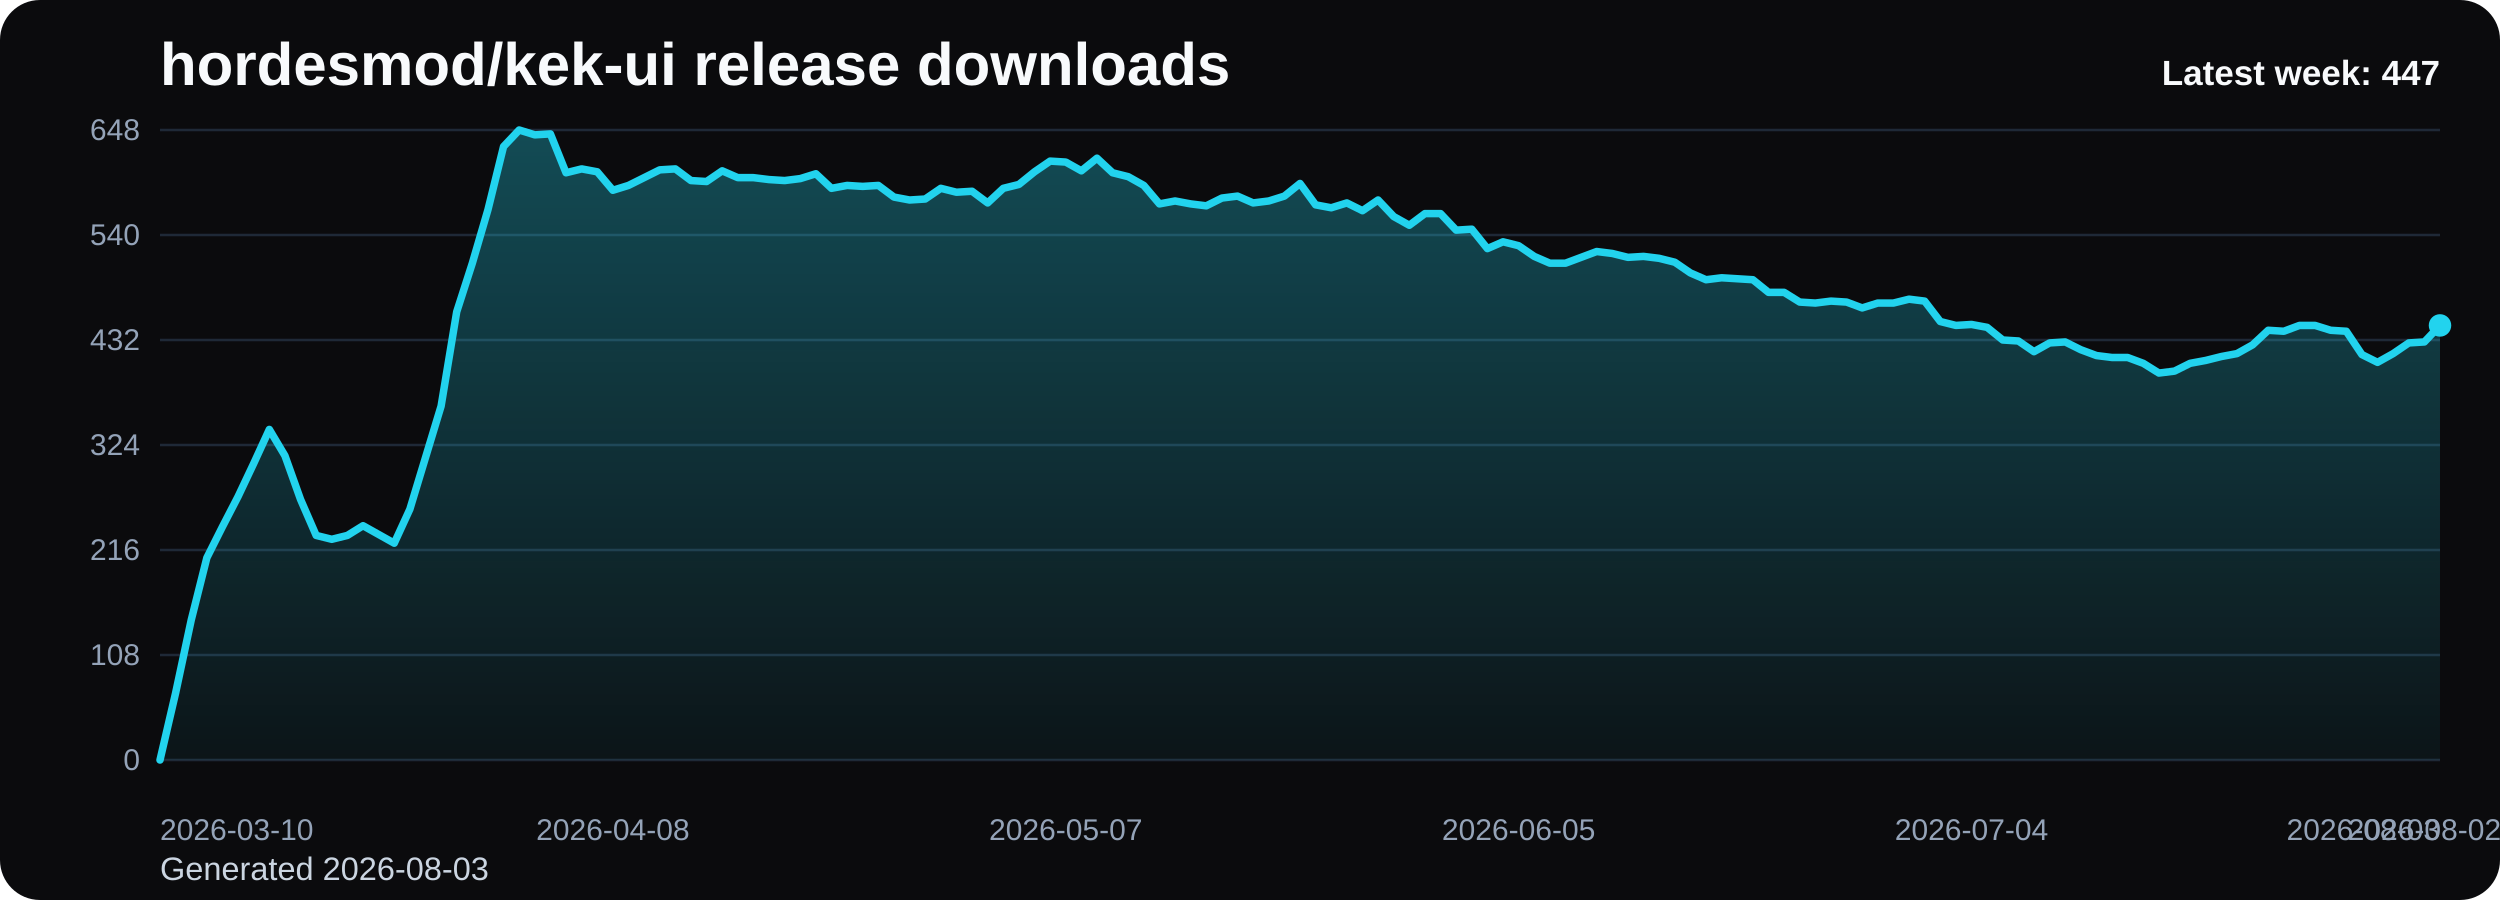
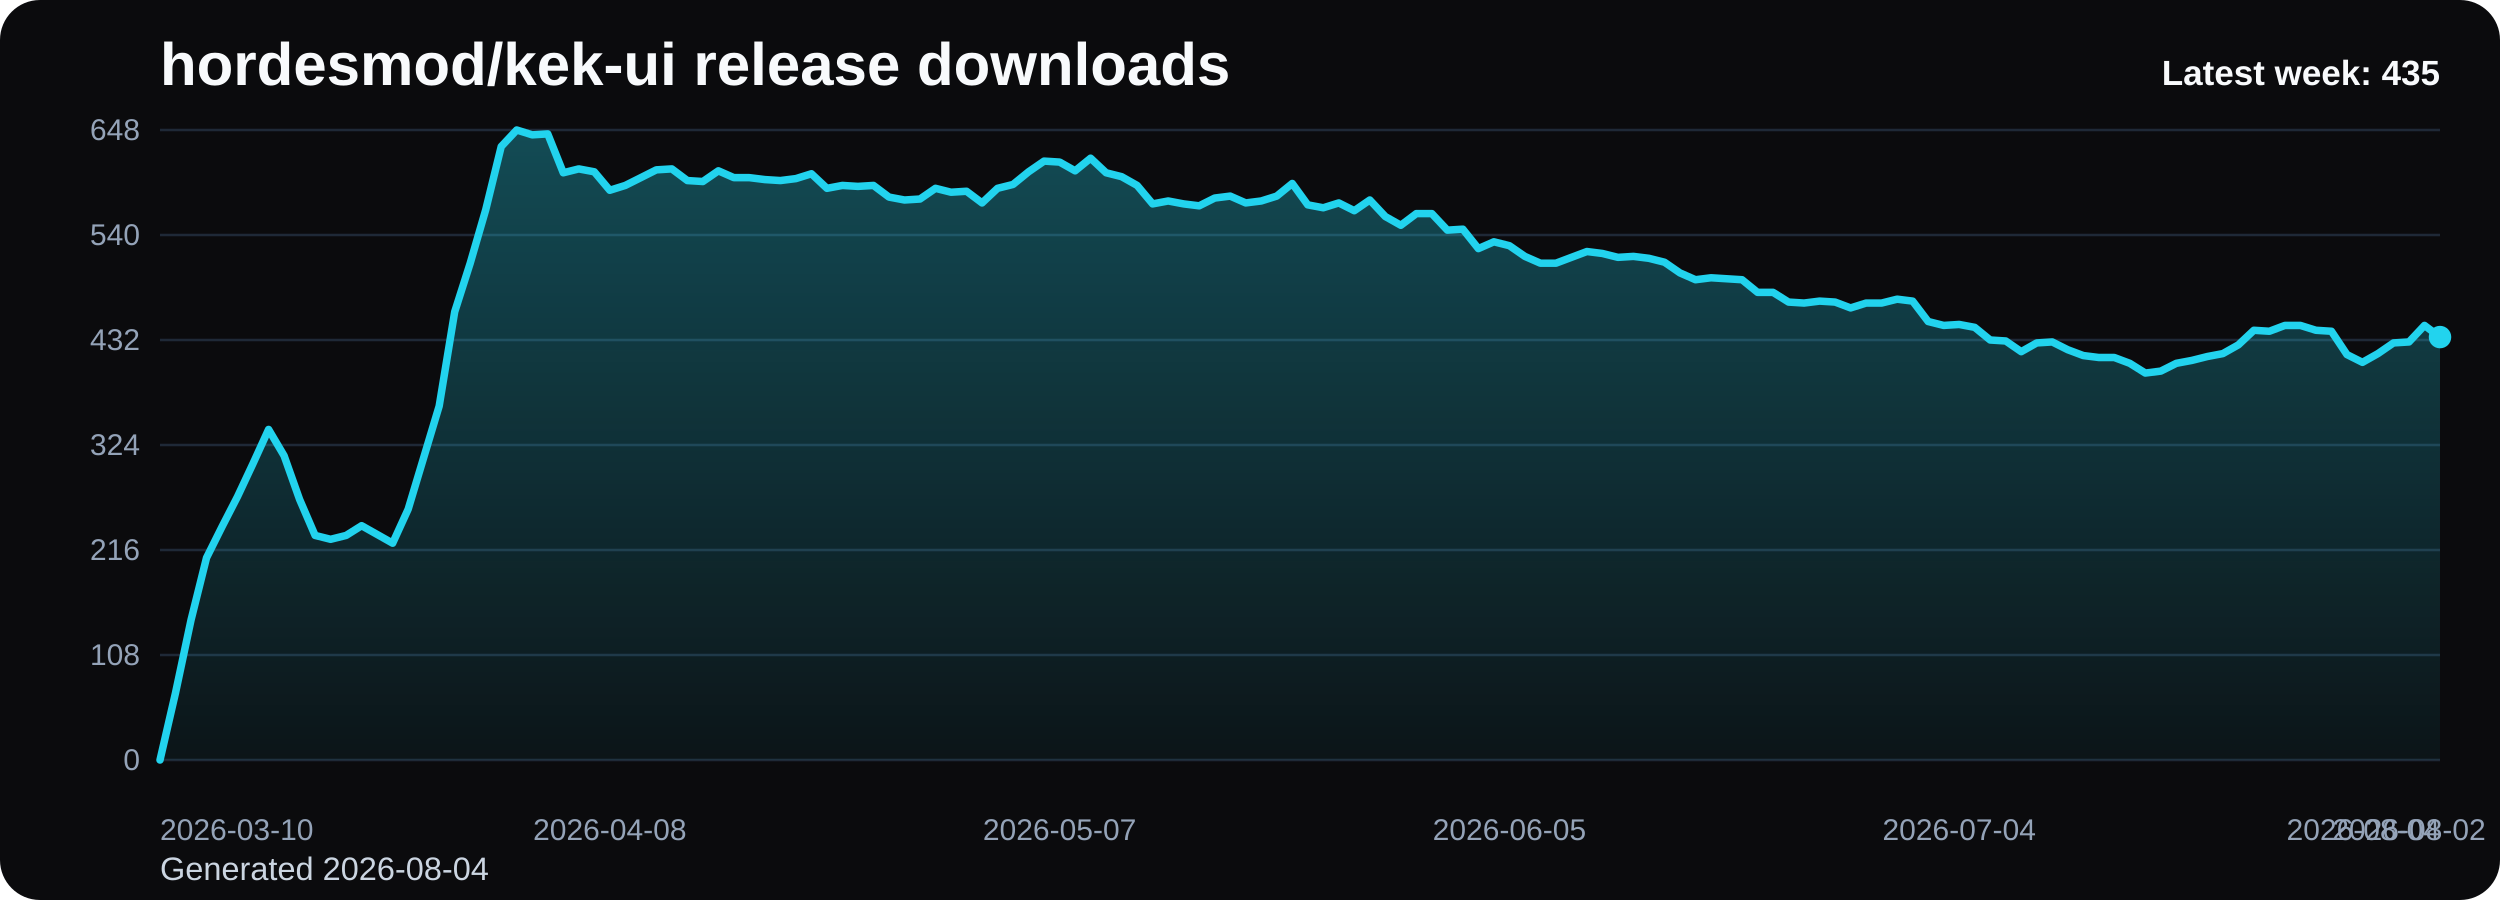
<svg xmlns="http://www.w3.org/2000/svg" viewBox="0 0 1000 360" role="img" aria-label="hordesmod/kek-ui release downloads chart">
  <defs>
    <linearGradient id="fill-weekly-black" x1="0" y1="0" x2="0" y2="1">
      <stop offset="0%" stop-color="#22d3ee" stop-opacity="0.32" />
      <stop offset="100%" stop-color="#22d3ee" stop-opacity="0.05" />
    </linearGradient>
    <style>
      .bg { fill: #0b0b0d; }
      .title { font: 700 24px Arial, sans-serif; fill: #f8fafc; }
      .sub { font: 400 13px Arial, sans-serif; fill: #cbd5e1; }
      .grid { stroke: #1f2937; stroke-width: 1; }
      .axis { font: 400 12px Arial, sans-serif; fill: #94a3b8; }
      .line { fill: none; stroke: #22d3ee; stroke-width: 3; stroke-linecap: round; stroke-linejoin: round; }
      .dot { fill: #22d3ee; }
      .value { font: 600 11px Arial, sans-serif; fill: #cbd5e1; }
      .latest { font: 700 14px Arial, sans-serif; fill: #f8fafc; }
    </style>
  </defs>
  <rect class="bg" x="0" y="0" width="1000" height="360" rx="16" />
  <text class="title" x="64" y="34">hordesmod/kek-ui release downloads</text>
-   <text class="sub" x="64" y="352">Generated 2026-08-03</text>
+   <text class="sub" x="64" y="352">Generated 2026-08-04</text>
  <line x1="64" y1="52.00" x2="976" y2="52.00" class="grid" />
  <text x="56" y="56.00" text-anchor="end" class="axis">648</text>
  <line x1="64" y1="94.00" x2="976" y2="94.00" class="grid" />
  <text x="56" y="98.00" text-anchor="end" class="axis">540</text>
  <line x1="64" y1="136.00" x2="976" y2="136.00" class="grid" />
  <text x="56" y="140.00" text-anchor="end" class="axis">432</text>
  <line x1="64" y1="178.00" x2="976" y2="178.00" class="grid" />
  <text x="56" y="182.00" text-anchor="end" class="axis">324</text>
  <line x1="64" y1="220.00" x2="976" y2="220.00" class="grid" />
  <text x="56" y="224.00" text-anchor="end" class="axis">216</text>
  <line x1="64" y1="262.00" x2="976" y2="262.00" class="grid" />
  <text x="56" y="266.00" text-anchor="end" class="axis">108</text>
  <line x1="64" y1="304.00" x2="976" y2="304.00" class="grid" />
  <text x="56" y="308.00" text-anchor="end" class="axis">0</text>
-   <path d="M 64.00 304 L 64.00 304.00 L 70.25 277.17 L 76.49 248.00 L 82.74 223.11 L 88.99 210.67 L 95.23 198.61 L 101.48 185.39 L 107.73 171.78 L 113.97 182.28 L 120.22 199.78 L 126.47 214.17 L 132.71 215.72 L 138.96 214.17 L 145.21 210.28 L 151.45 213.78 L 157.70 217.28 L 163.95 203.67 L 170.19 183.06 L 176.44 162.44 L 182.68 124.72 L 188.93 105.28 L 195.18 83.89 L 201.42 58.61 L 207.67 52.00 L 213.92 53.94 L 220.16 53.56 L 226.41 69.11 L 232.66 67.56 L 238.90 68.72 L 245.15 76.11 L 251.40 74.17 L 257.64 71.06 L 263.89 67.94 L 270.14 67.56 L 276.38 72.22 L 282.63 72.61 L 288.88 68.33 L 295.12 71.06 L 301.37 71.06 L 307.62 71.83 L 313.86 72.22 L 320.11 71.44 L 326.36 69.50 L 332.60 75.33 L 338.85 74.17 L 345.10 74.56 L 351.34 74.17 L 357.59 78.83 L 363.84 80.00 L 370.08 79.61 L 376.33 75.33 L 382.58 76.89 L 388.82 76.50 L 395.07 81.17 L 401.32 75.33 L 407.56 73.78 L 413.81 68.72 L 420.05 64.44 L 426.30 64.83 L 432.55 68.33 L 438.79 63.28 L 445.04 69.11 L 451.29 70.67 L 457.53 74.17 L 463.78 81.56 L 470.03 80.39 L 476.27 81.56 L 482.52 82.33 L 488.77 79.22 L 495.01 78.44 L 501.26 81.17 L 507.51 80.39 L 513.75 78.44 L 520.00 73.39 L 526.25 81.94 L 532.49 83.11 L 538.74 81.17 L 544.99 84.28 L 551.23 80.00 L 557.48 86.61 L 563.73 90.11 L 569.97 85.44 L 576.22 85.44 L 582.47 92.06 L 588.71 91.67 L 594.96 99.44 L 601.21 96.72 L 607.45 98.28 L 613.70 102.56 L 619.95 105.28 L 626.19 105.28 L 632.44 102.94 L 638.68 100.61 L 644.93 101.39 L 651.18 102.94 L 657.42 102.56 L 663.67 103.33 L 669.92 104.89 L 676.16 109.17 L 682.41 111.89 L 688.66 111.11 L 694.90 111.50 L 701.15 111.89 L 707.40 116.94 L 713.64 116.94 L 719.89 120.83 L 726.14 121.22 L 732.38 120.44 L 738.63 120.83 L 744.88 123.17 L 751.12 121.22 L 757.37 121.22 L 763.62 119.67 L 769.86 120.44 L 776.11 128.61 L 782.36 130.17 L 788.60 129.78 L 794.85 130.94 L 801.10 136.00 L 807.34 136.39 L 813.59 140.67 L 819.84 137.17 L 826.08 136.78 L 832.33 139.89 L 838.58 142.22 L 844.82 143.00 L 851.07 143.00 L 857.32 145.33 L 863.56 149.22 L 869.81 148.44 L 876.05 145.33 L 882.30 144.17 L 888.55 142.61 L 894.79 141.44 L 901.04 137.94 L 907.29 132.11 L 913.53 132.50 L 919.78 130.17 L 926.03 130.17 L 932.27 132.11 L 938.52 132.50 L 944.77 141.83 L 951.01 144.94 L 957.26 141.44 L 963.51 137.17 L 969.75 136.78 L 976.00 130.17 L 976.00 304 Z" fill="url(#fill-weekly-black)" />
-   <polyline class="line" points="64.00,304.00 70.25,277.17 76.49,248.00 82.74,223.11 88.99,210.67 95.23,198.61 101.48,185.39 107.73,171.78 113.97,182.28 120.22,199.78 126.47,214.17 132.71,215.72 138.96,214.17 145.21,210.28 151.45,213.78 157.70,217.28 163.95,203.67 170.19,183.06 176.44,162.44 182.68,124.72 188.93,105.28 195.18,83.89 201.42,58.61 207.67,52.00 213.92,53.94 220.16,53.56 226.41,69.11 232.66,67.56 238.90,68.72 245.15,76.11 251.40,74.17 257.64,71.06 263.89,67.94 270.14,67.56 276.38,72.22 282.63,72.61 288.88,68.33 295.12,71.06 301.37,71.06 307.62,71.83 313.86,72.22 320.11,71.44 326.36,69.50 332.60,75.33 338.85,74.17 345.10,74.56 351.34,74.17 357.59,78.83 363.84,80.00 370.08,79.61 376.33,75.33 382.58,76.89 388.82,76.50 395.07,81.17 401.32,75.33 407.56,73.78 413.81,68.72 420.05,64.44 426.30,64.83 432.55,68.33 438.79,63.28 445.04,69.11 451.29,70.67 457.53,74.17 463.78,81.56 470.03,80.39 476.27,81.56 482.52,82.33 488.77,79.22 495.01,78.44 501.26,81.17 507.51,80.39 513.75,78.44 520.00,73.39 526.25,81.94 532.49,83.11 538.74,81.17 544.99,84.28 551.23,80.00 557.48,86.61 563.73,90.11 569.97,85.44 576.22,85.44 582.47,92.06 588.71,91.67 594.96,99.44 601.21,96.72 607.45,98.28 613.70,102.56 619.95,105.28 626.19,105.28 632.44,102.94 638.68,100.61 644.93,101.39 651.18,102.94 657.42,102.56 663.67,103.33 669.92,104.89 676.16,109.17 682.41,111.89 688.66,111.11 694.90,111.50 701.15,111.89 707.40,116.94 713.64,116.94 719.89,120.83 726.14,121.22 732.38,120.44 738.63,120.83 744.88,123.17 751.12,121.22 757.37,121.22 763.62,119.67 769.86,120.44 776.11,128.61 782.36,130.17 788.60,129.78 794.85,130.94 801.10,136.00 807.34,136.39 813.59,140.67 819.84,137.17 826.08,136.78 832.33,139.89 838.58,142.22 844.82,143.00 851.07,143.00 857.32,145.33 863.56,149.22 869.81,148.44 876.05,145.33 882.30,144.17 888.55,142.61 894.79,141.44 901.04,137.94 907.29,132.11 913.53,132.50 919.78,130.17 926.03,130.17 932.27,132.11 938.52,132.50 944.77,141.83 951.01,144.94 957.26,141.44 963.51,137.17 969.75,136.78 976.00,130.17" />
-   <circle class="dot" cx="976.00" cy="130.17" r="4.5" />
+   <path d="M 64.00 304 L 64.00 304.00 L 70.20 277.17 L 76.41 248.00 L 82.61 223.11 L 88.82 210.67 L 95.02 198.61 L 101.22 185.39 L 107.43 171.78 L 113.63 182.28 L 119.84 199.78 L 126.04 214.17 L 132.24 215.72 L 138.45 214.17 L 144.65 210.28 L 150.86 213.78 L 157.06 217.28 L 163.27 203.67 L 169.47 183.06 L 175.67 162.44 L 181.88 124.72 L 188.08 105.28 L 194.29 83.89 L 200.49 58.61 L 206.69 52.00 L 212.90 53.94 L 219.10 53.56 L 225.31 69.11 L 231.51 67.56 L 237.71 68.72 L 243.92 76.11 L 250.12 74.17 L 256.33 71.06 L 262.53 67.94 L 268.73 67.56 L 274.94 72.22 L 281.14 72.61 L 287.35 68.33 L 293.55 71.06 L 299.76 71.06 L 305.96 71.83 L 312.16 72.22 L 318.37 71.44 L 324.57 69.50 L 330.78 75.33 L 336.98 74.17 L 343.18 74.56 L 349.39 74.17 L 355.59 78.83 L 361.80 80.00 L 368.00 79.61 L 374.20 75.33 L 380.41 76.89 L 386.61 76.50 L 392.82 81.17 L 399.02 75.33 L 405.22 73.78 L 411.43 68.72 L 417.63 64.44 L 423.84 64.83 L 430.04 68.33 L 436.24 63.28 L 442.45 69.11 L 448.65 70.67 L 454.86 74.17 L 461.06 81.56 L 467.27 80.39 L 473.47 81.56 L 479.67 82.33 L 485.88 79.22 L 492.08 78.44 L 498.29 81.17 L 504.49 80.39 L 510.69 78.44 L 516.90 73.39 L 523.10 81.94 L 529.31 83.11 L 535.51 81.17 L 541.71 84.28 L 547.92 80.00 L 554.12 86.61 L 560.33 90.11 L 566.53 85.44 L 572.73 85.44 L 578.94 92.06 L 585.14 91.67 L 591.35 99.44 L 597.55 96.72 L 603.76 98.28 L 609.96 102.56 L 616.16 105.28 L 622.37 105.28 L 628.57 102.94 L 634.78 100.61 L 640.98 101.39 L 647.18 102.94 L 653.39 102.56 L 659.59 103.33 L 665.80 104.89 L 672.00 109.17 L 678.20 111.89 L 684.41 111.11 L 690.61 111.50 L 696.82 111.89 L 703.02 116.94 L 709.22 116.94 L 715.43 120.83 L 721.63 121.22 L 727.84 120.44 L 734.04 120.83 L 740.24 123.17 L 746.45 121.22 L 752.65 121.22 L 758.86 119.67 L 765.06 120.44 L 771.27 128.61 L 777.47 130.17 L 783.67 129.78 L 789.88 130.94 L 796.08 136.00 L 802.29 136.39 L 808.49 140.67 L 814.69 137.17 L 820.90 136.78 L 827.10 139.89 L 833.31 142.22 L 839.51 143.00 L 845.71 143.00 L 851.92 145.33 L 858.12 149.22 L 864.33 148.44 L 870.53 145.33 L 876.73 144.17 L 882.94 142.61 L 889.14 141.44 L 895.35 137.94 L 901.55 132.11 L 907.76 132.50 L 913.96 130.17 L 920.16 130.17 L 926.37 132.11 L 932.57 132.50 L 938.78 141.83 L 944.98 144.94 L 951.18 141.44 L 957.39 137.17 L 963.59 136.78 L 969.80 130.17 L 976.00 134.83 L 976.00 304 Z" fill="url(#fill-weekly-black)" />
+   <polyline class="line" points="64.00,304.00 70.20,277.17 76.41,248.00 82.61,223.11 88.82,210.67 95.02,198.61 101.22,185.39 107.43,171.78 113.63,182.28 119.84,199.78 126.04,214.17 132.24,215.72 138.45,214.17 144.65,210.28 150.86,213.78 157.06,217.28 163.27,203.67 169.47,183.06 175.67,162.44 181.88,124.72 188.08,105.28 194.29,83.89 200.49,58.61 206.69,52.00 212.90,53.94 219.10,53.56 225.31,69.11 231.51,67.56 237.71,68.72 243.92,76.11 250.12,74.17 256.33,71.06 262.53,67.94 268.73,67.56 274.94,72.22 281.14,72.61 287.35,68.33 293.55,71.06 299.76,71.06 305.96,71.83 312.16,72.22 318.37,71.44 324.57,69.50 330.78,75.33 336.98,74.17 343.18,74.56 349.39,74.17 355.59,78.83 361.80,80.00 368.00,79.61 374.20,75.33 380.41,76.89 386.61,76.50 392.82,81.17 399.02,75.33 405.22,73.78 411.43,68.72 417.63,64.44 423.84,64.83 430.04,68.33 436.24,63.28 442.45,69.11 448.65,70.67 454.86,74.17 461.06,81.56 467.27,80.39 473.47,81.56 479.67,82.33 485.88,79.22 492.08,78.44 498.29,81.17 504.49,80.39 510.69,78.44 516.90,73.39 523.10,81.94 529.31,83.11 535.51,81.17 541.71,84.28 547.92,80.00 554.12,86.61 560.33,90.11 566.53,85.44 572.73,85.44 578.94,92.06 585.14,91.67 591.35,99.44 597.55,96.72 603.76,98.28 609.96,102.56 616.16,105.28 622.37,105.28 628.57,102.94 634.78,100.61 640.98,101.39 647.18,102.94 653.39,102.56 659.59,103.33 665.80,104.89 672.00,109.17 678.20,111.89 684.41,111.11 690.61,111.50 696.82,111.89 703.02,116.94 709.22,116.94 715.43,120.83 721.63,121.22 727.84,120.44 734.04,120.83 740.24,123.17 746.45,121.22 752.65,121.22 758.86,119.67 765.06,120.44 771.27,128.61 777.47,130.17 783.67,129.78 789.88,130.94 796.08,136.00 802.29,136.39 808.49,140.67 814.69,137.17 820.90,136.78 827.10,139.89 833.31,142.22 839.51,143.00 845.71,143.00 851.92,145.33 858.12,149.22 864.33,148.44 870.53,145.33 876.73,144.17 882.94,142.61 889.14,141.44 895.35,137.94 901.55,132.11 907.76,132.50 913.96,130.17 920.16,130.17 926.37,132.11 932.57,132.50 938.78,141.83 944.98,144.94 951.18,141.44 957.39,137.17 963.59,136.78 969.80,130.17 976.00,134.83" />
+   <circle class="dot" cx="976.00" cy="134.83" r="4.5" />
  <text class="axis" x="64.00" y="336" text-anchor="start">2026-03-10</text>
-   <text class="axis" x="245.15" y="336" text-anchor="middle">2026-04-08</text>
-   <text class="axis" x="426.30" y="336" text-anchor="middle">2026-05-07</text>
-   <text class="axis" x="607.45" y="336" text-anchor="middle">2026-06-05</text>
-   <text class="axis" x="788.60" y="336" text-anchor="middle">2026-07-04</text>
-   <text class="axis" x="969.75" y="336" text-anchor="middle">2026-08-02</text>
-   <text class="axis" x="976.00" y="336" text-anchor="end">2026-08-03</text>
-   <text class="latest" x="976" y="34" text-anchor="end">Latest week: 447</text>
+   <text class="axis" x="243.92" y="336" text-anchor="middle">2026-04-08</text>
+   <text class="axis" x="423.84" y="336" text-anchor="middle">2026-05-07</text>
+   <text class="axis" x="603.76" y="336" text-anchor="middle">2026-06-05</text>
+   <text class="axis" x="783.67" y="336" text-anchor="middle">2026-07-04</text>
+   <text class="axis" x="963.59" y="336" text-anchor="middle">2026-08-02</text>
+   <text class="axis" x="976.00" y="336" text-anchor="end">2026-08-04</text>
+   <text class="latest" x="976" y="34" text-anchor="end">Latest week: 435</text>
</svg>
